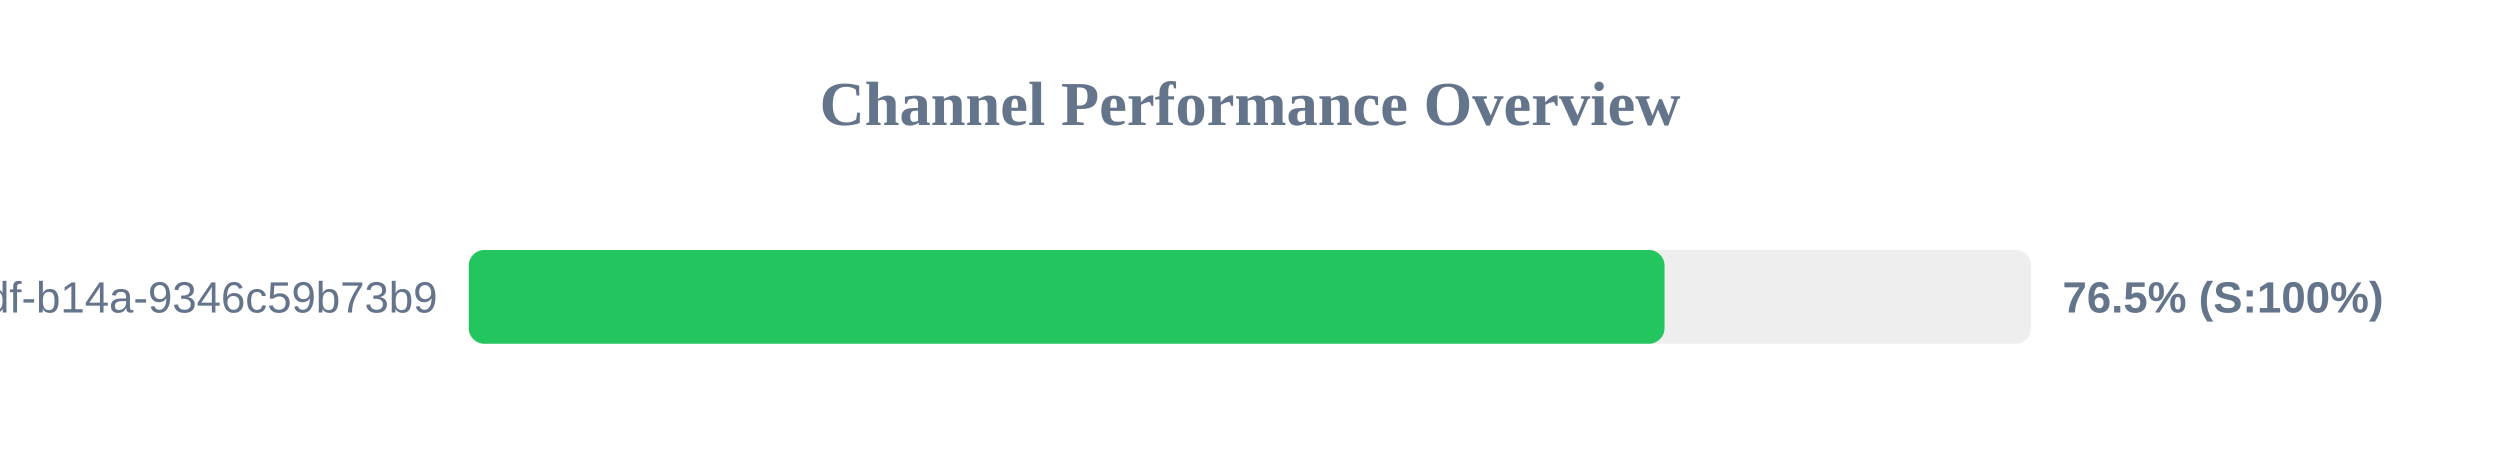
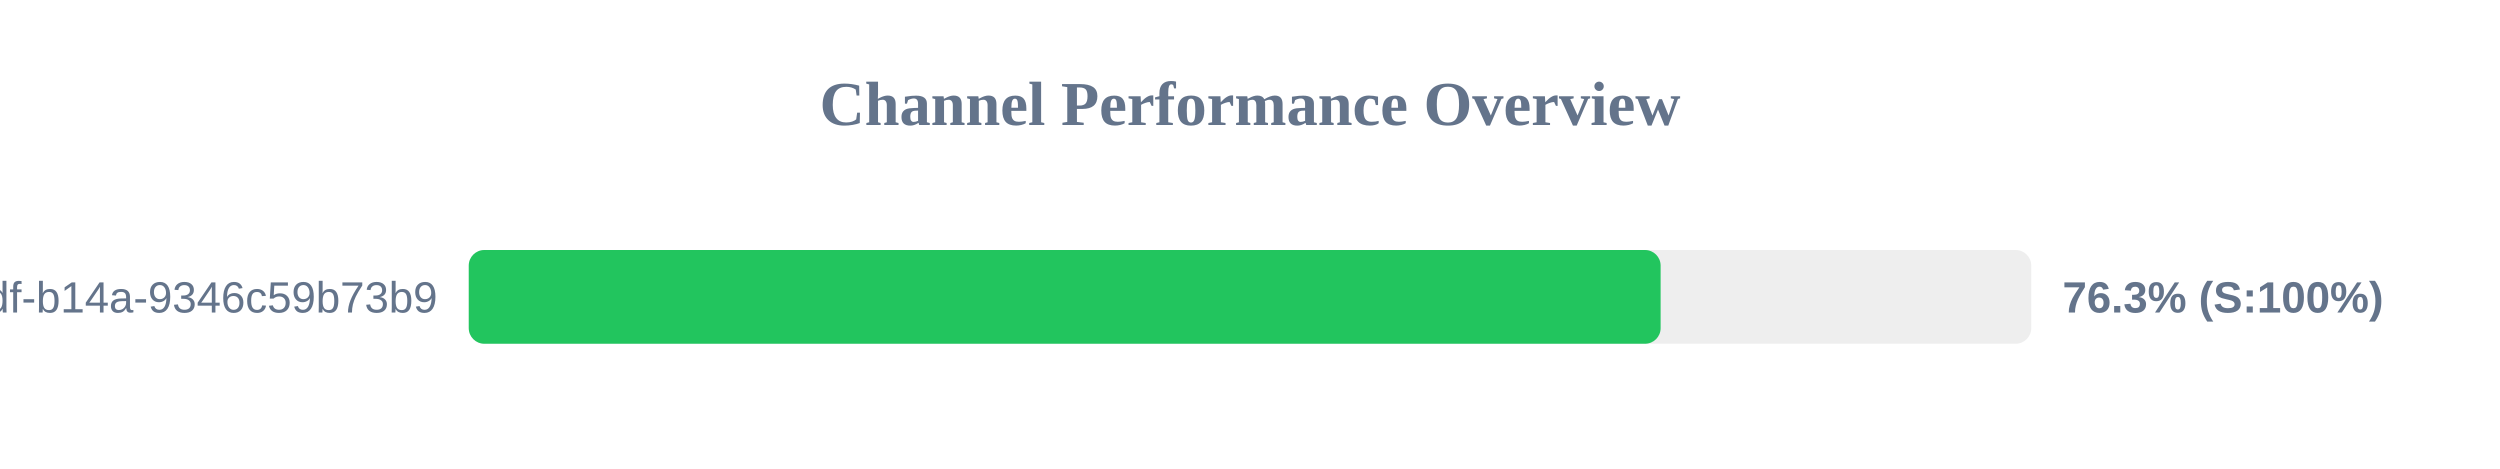
<svg xmlns="http://www.w3.org/2000/svg" width="800" height="150" version="1.1">
  <style>
        .row { font: 14px Arial; fill: #64748b; }
        .score { font: bold 14px Arial; fill: #64748b; }
    </style>
  <text x="400" y="40" text-anchor="middle" font-size="20px" font-weight="bold" fill="#64748b">Channel Performance Overview</text>
  <rect x="150" y="80" width="500" height="30" fill="#eee" rx="5" />
-   <rect x="150" y="80" width="382.65" height="30" fill="#22c55e" rx="5" />
+   <rect x="150" y="80" width="381.4" height="30" fill="#22c55e" rx="5" />
  <text x="140" y="100" text-anchor="end" class="row">?uuid=55ca7a9e-cf90-49df-b14a-9346c59b73b9</text>
-   <text x="660" y="100" text-anchor="start" class="score">76.5% (S:100%)</text>
+   <text x="660" y="100" text-anchor="start" class="score">76.3% (S:100%)</text>
</svg>
